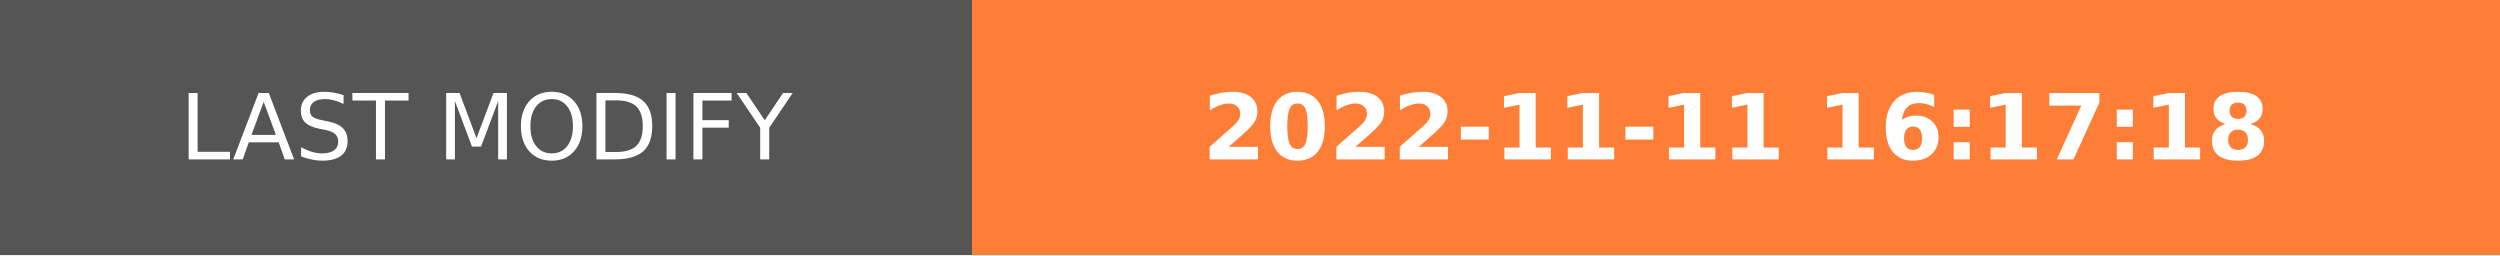
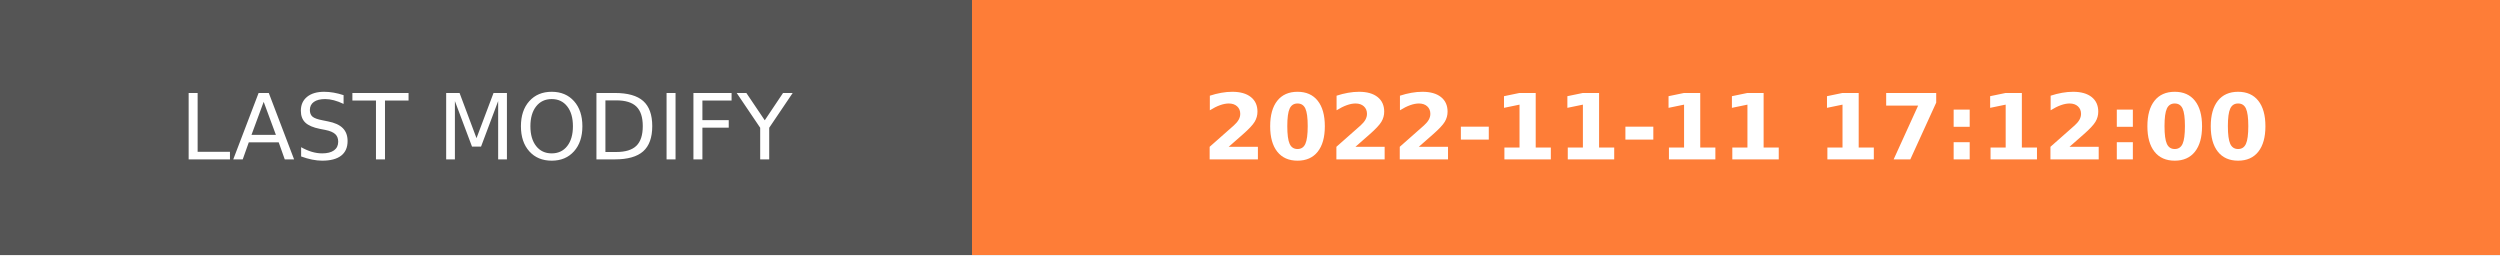
- <svg xmlns="http://www.w3.org/2000/svg" width="274.5" height="28" role="img" aria-label="LAST MODIFY: 2022-11-11 16:17:18">
+ <svg xmlns="http://www.w3.org/2000/svg" width="274.5" height="28" role="img" aria-label="LAST MODIFY: 2022-11-11 17:12:00">
  <g shape-rendering="crispEdges">
    <rect width="106.75" height="28" fill="#555" />
    <rect x="106.75" width="167.75" height="28" fill="#fe7d37" />
  </g>
  <g fill="#fff" text-anchor="middle" font-family="Verdana,Geneva,DejaVu Sans,sans-serif" text-rendering="geometricPrecision" font-size="100">
    <text transform="scale(.1)" x="533.75" y="175" textLength="827.5" fill="#fff">LAST MODIFY</text>
-     <text transform="scale(.1)" x="1906.25" y="175" textLength="1437.5" fill="#fff" font-weight="bold">2022-11-11 16:17:18</text>
+     <text transform="scale(.1)" x="1906.25" y="175" textLength="1437.5" fill="#fff" font-weight="bold">2022-11-11 17:12:00</text>
  </g>
</svg>
